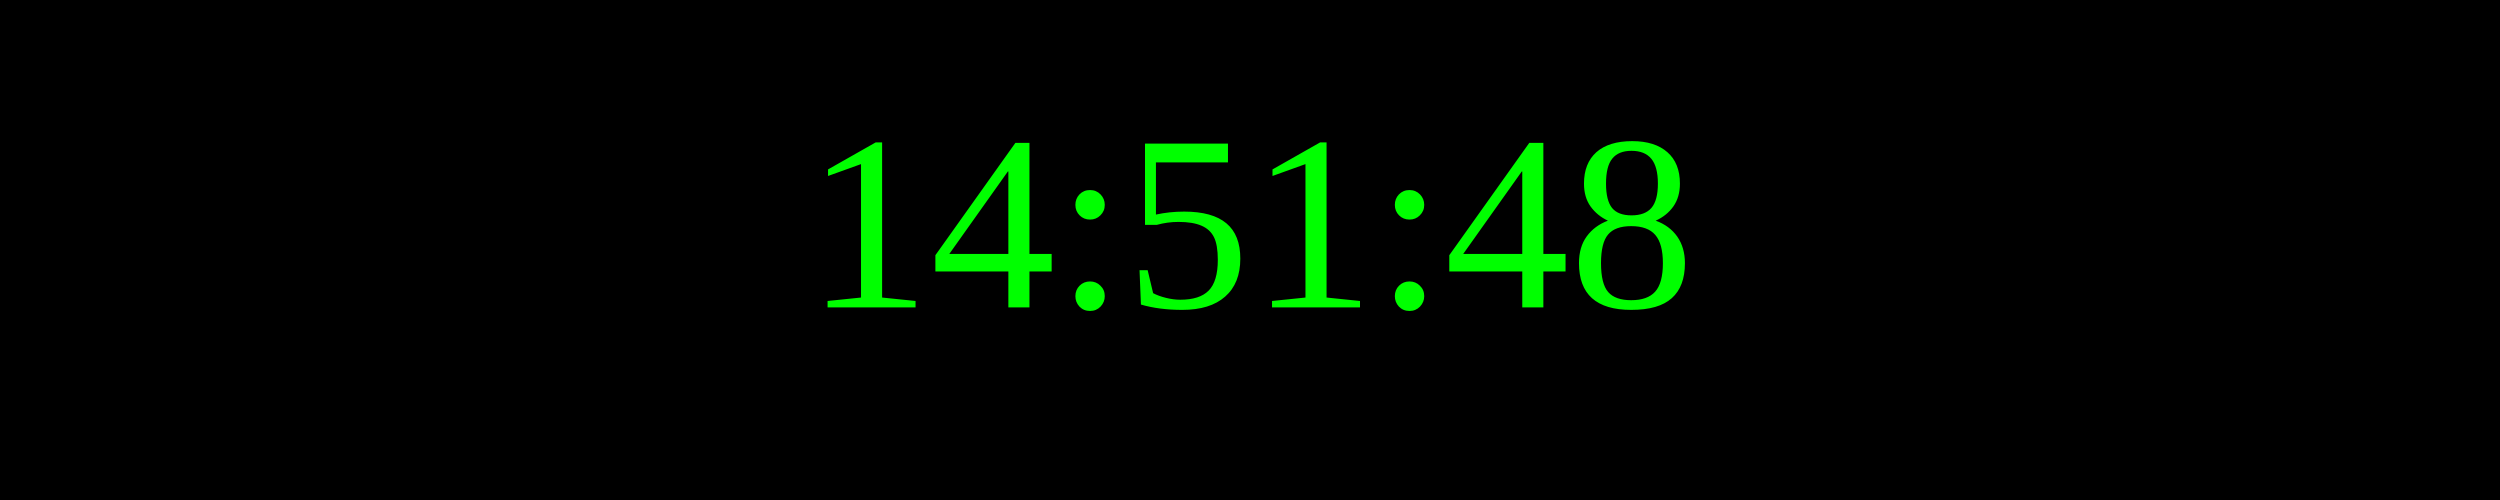
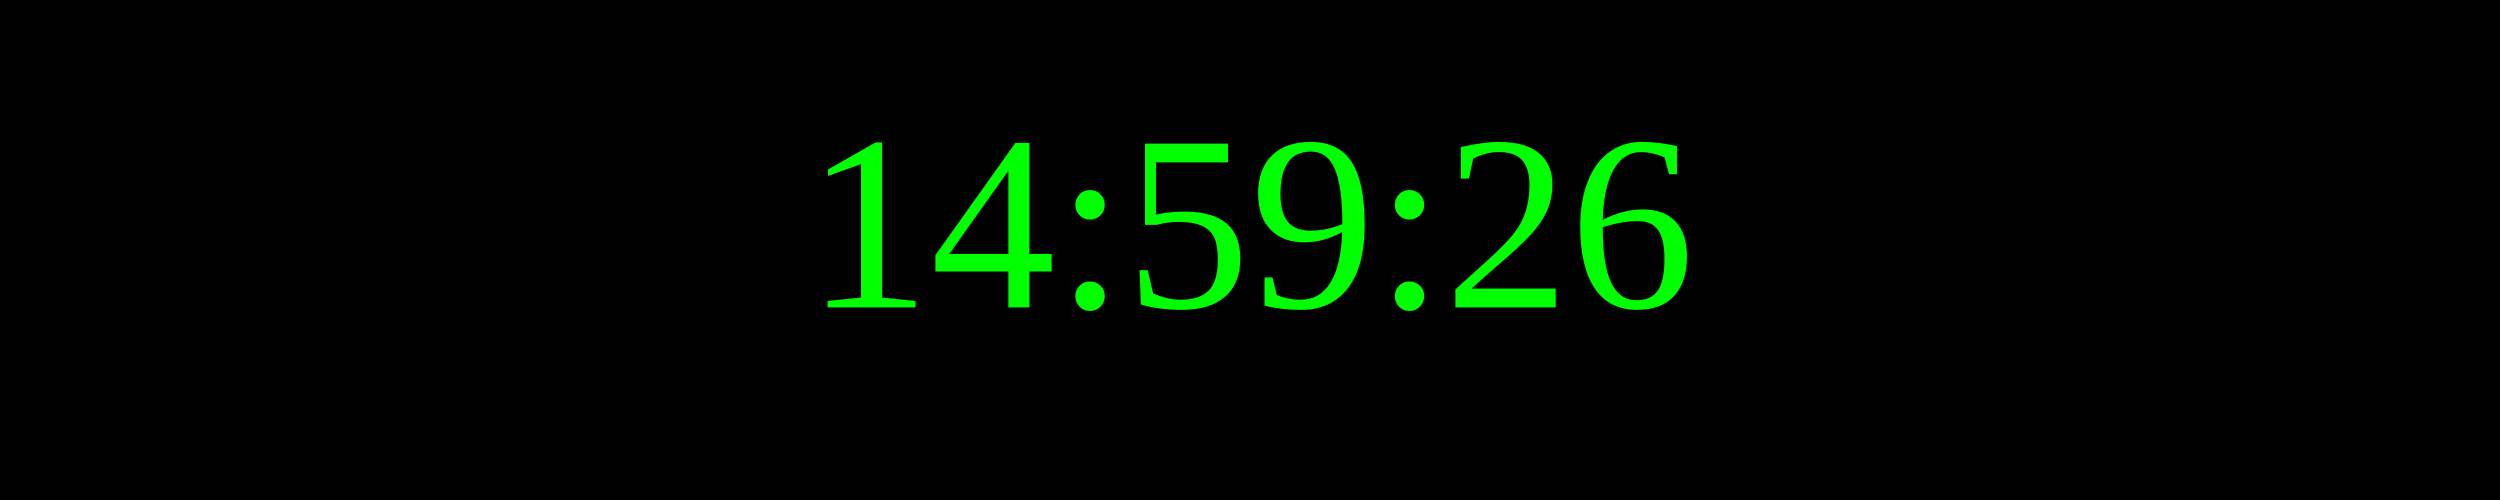
<svg xmlns="http://www.w3.org/2000/svg" width="250" height="50">
  <rect width="100%" height="100%" fill="black" />
  <text x="50%" y="50%" font-size="25" fill="lime" text-anchor="middle" dominant-baseline="middle">
- 14:51:48
+ 14:59:26
</text>
</svg>
